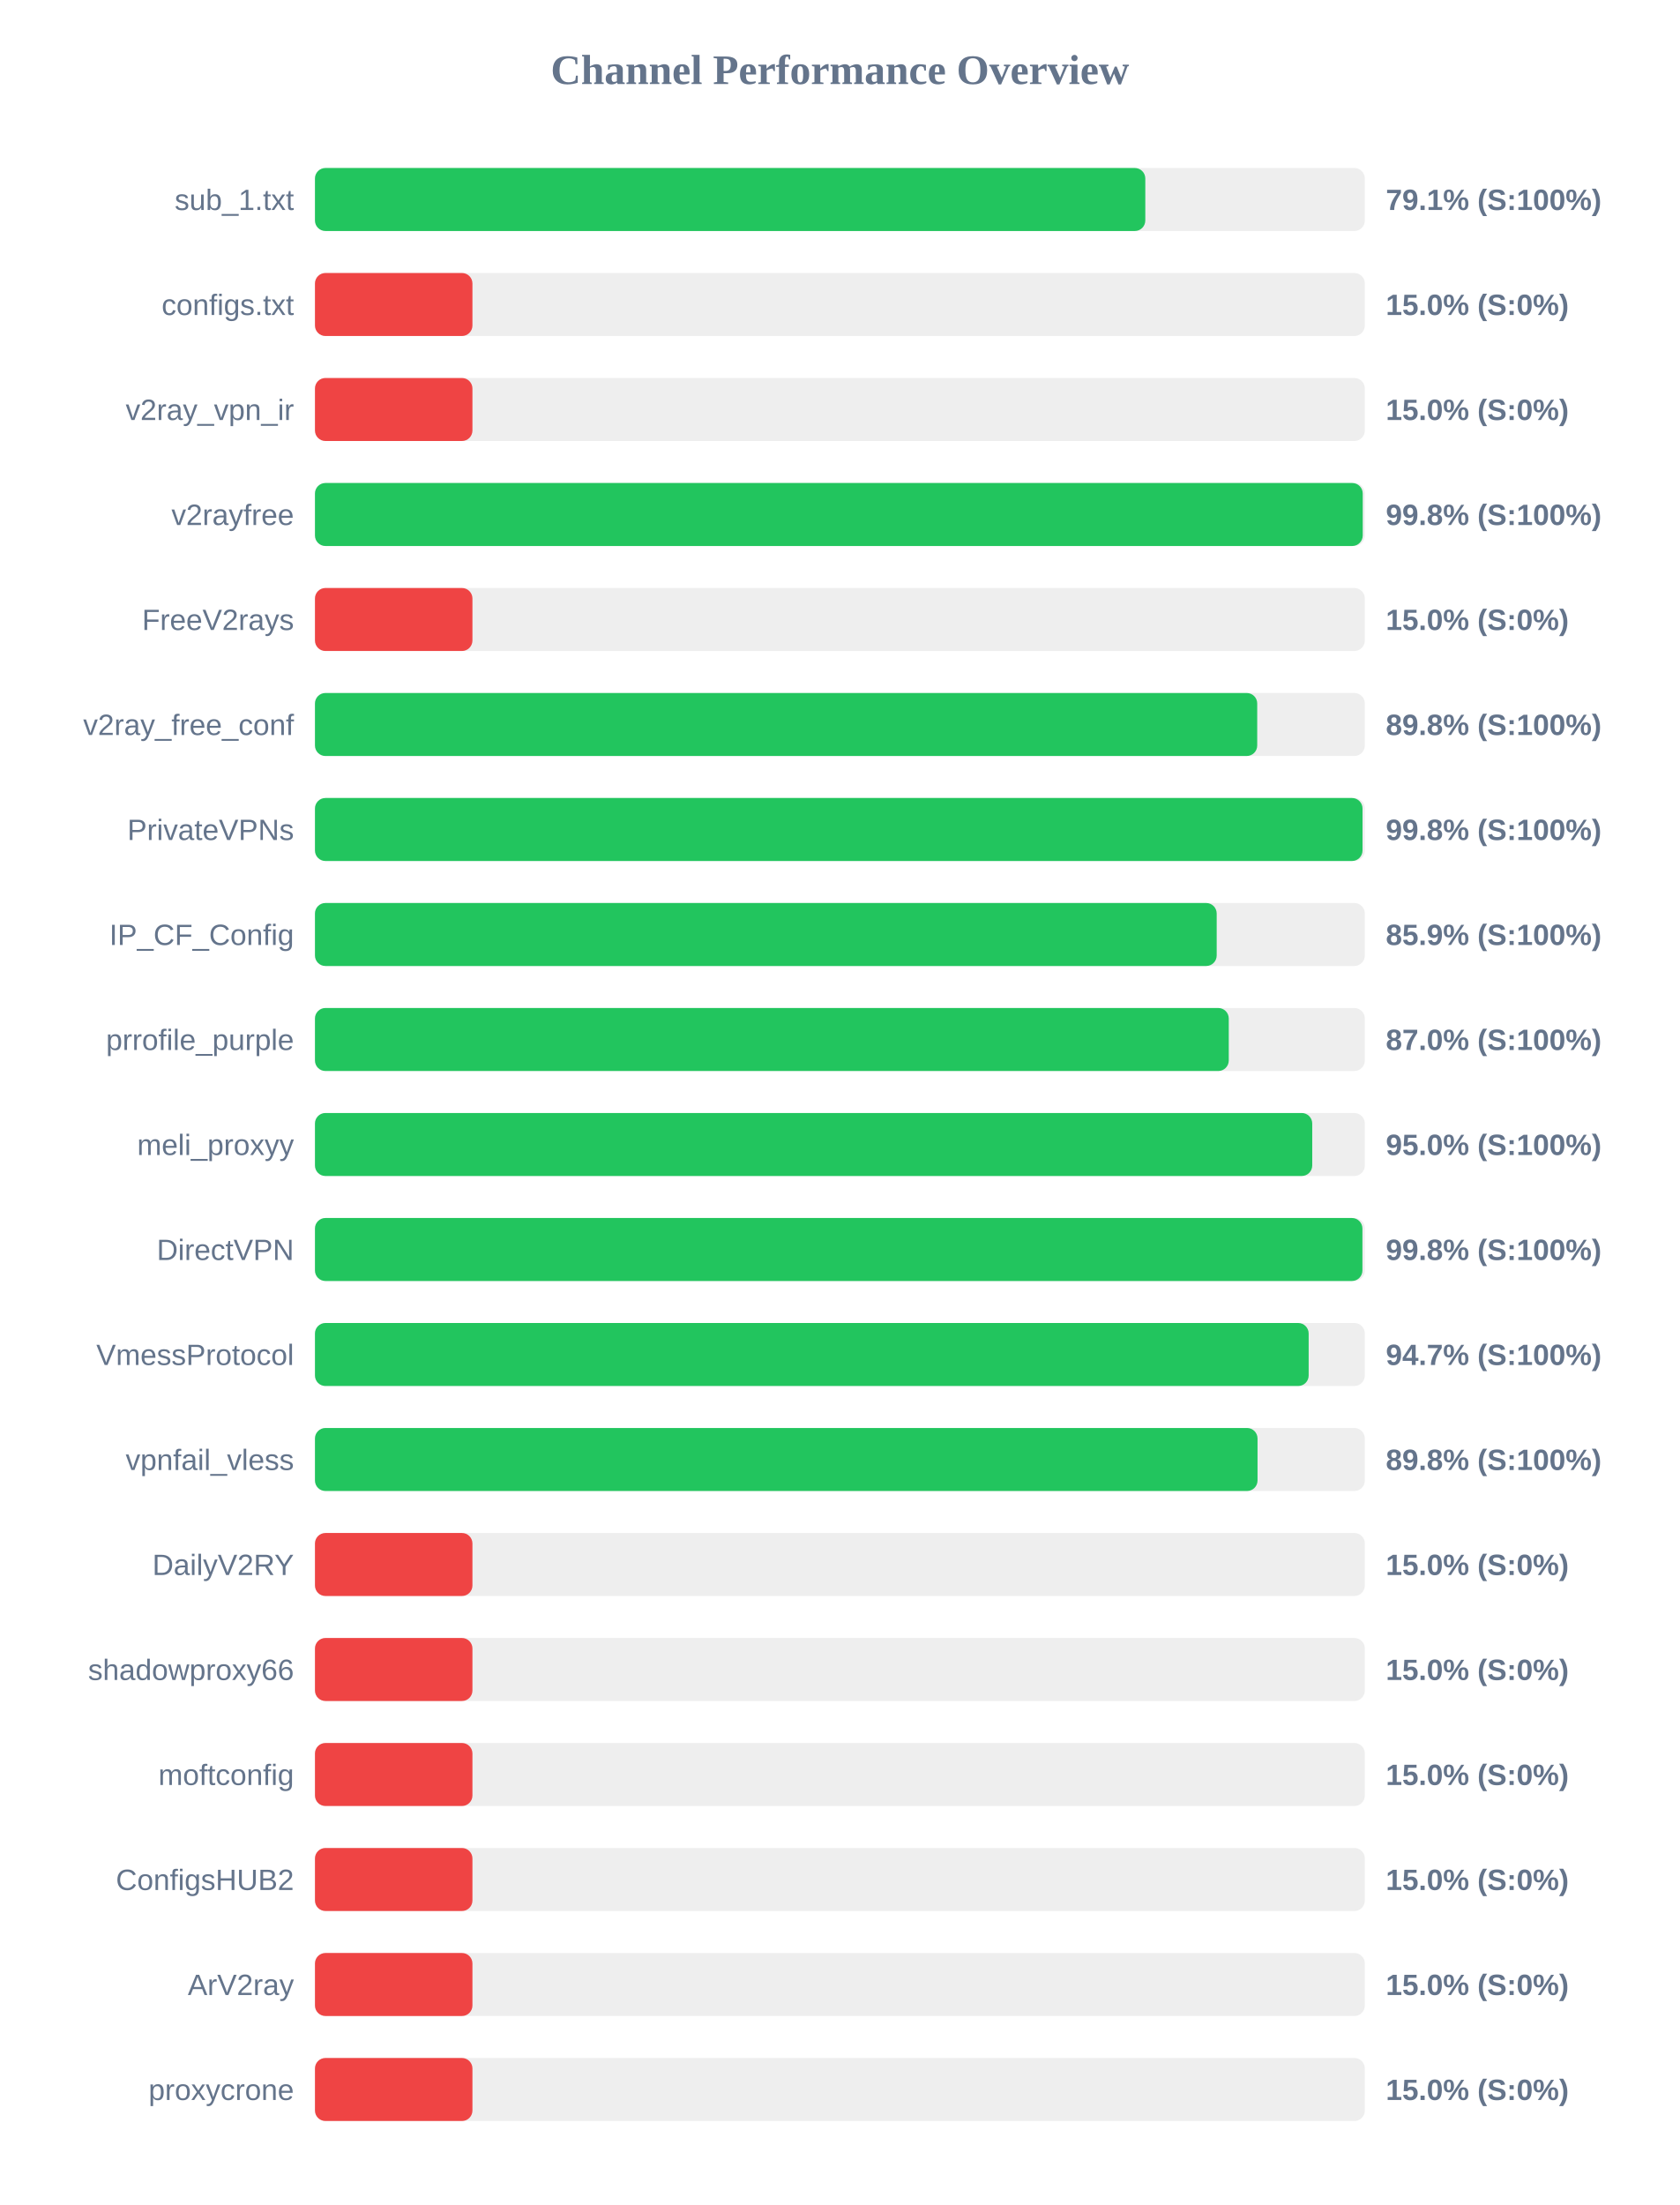
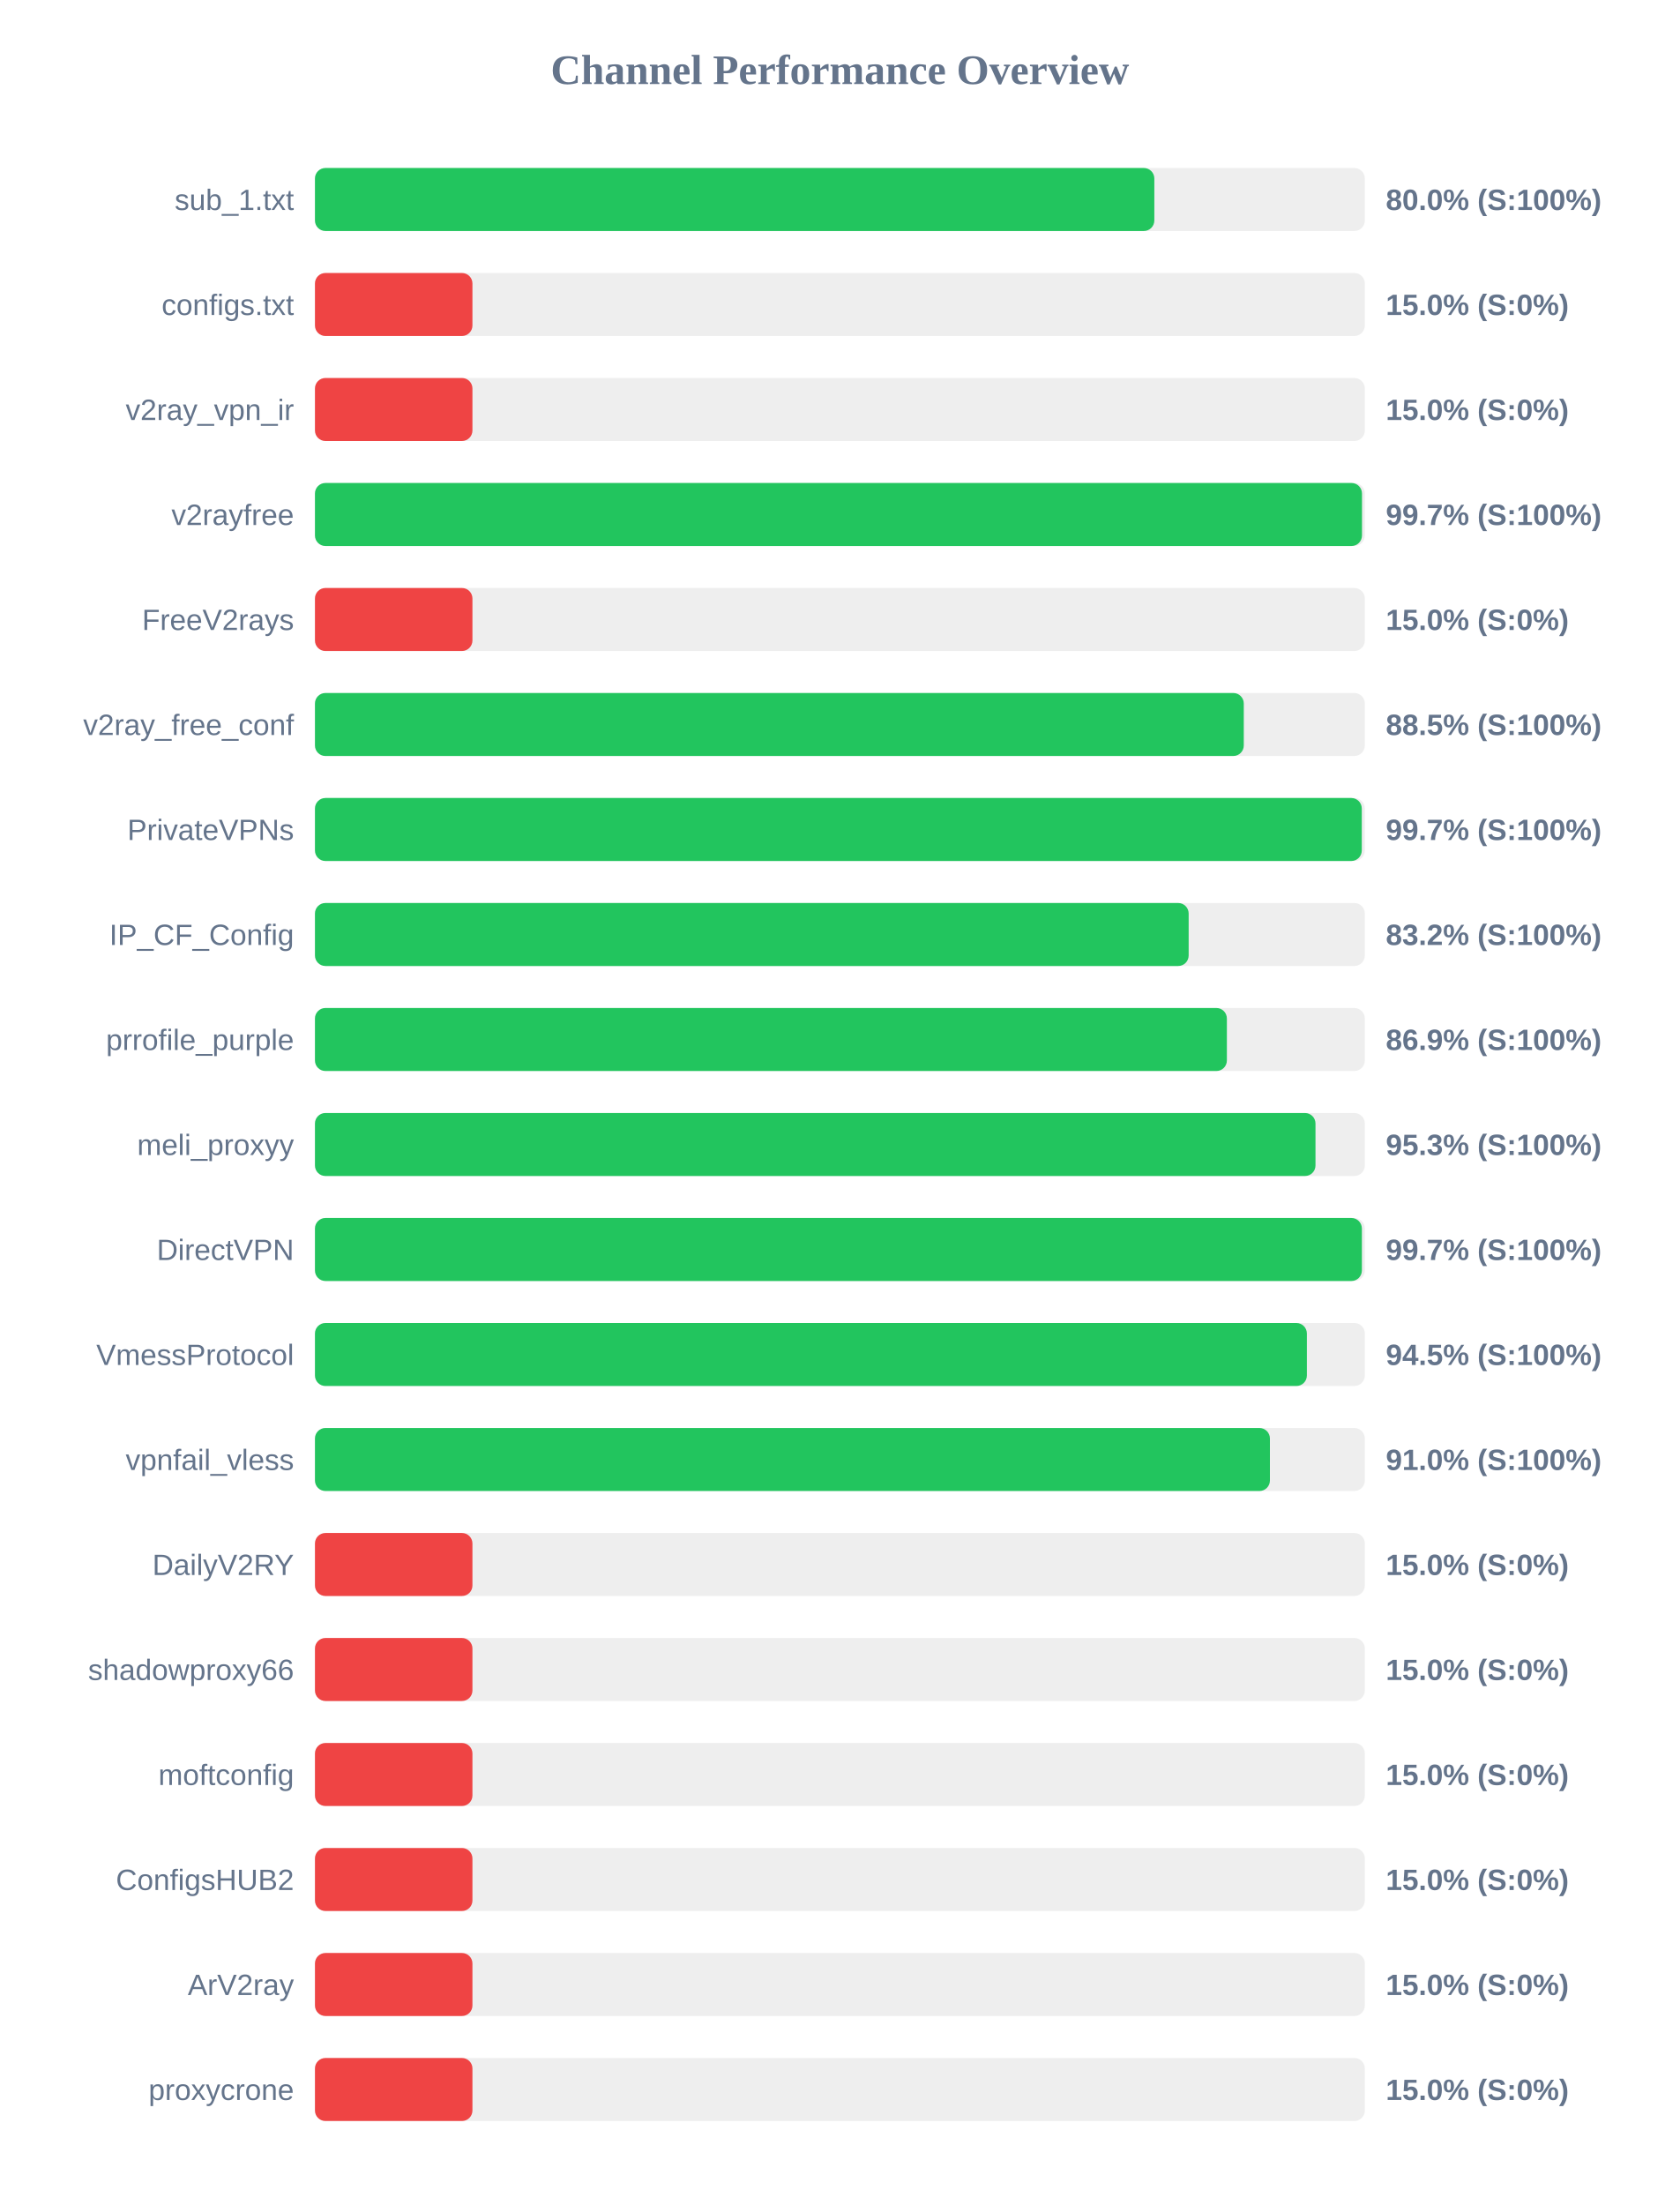
<svg xmlns="http://www.w3.org/2000/svg" width="800" height="1050" version="1.1">
  <style>
        .row { font: 14px Arial; fill: #64748b; }
        .score { font: bold 14px Arial; fill: #64748b; }
    </style>
  <text x="400" y="40" text-anchor="middle" font-size="20px" font-weight="bold" fill="#64748b">Channel Performance Overview</text>
  <rect x="150" y="80" width="500" height="30" fill="#eee" rx="5" />
-   <rect x="150" y="80" width="395.45" height="30" fill="#22c55e" rx="5" />
+   <rect x="150" y="80" width="399.75" height="30" fill="#22c55e" rx="5" />
  <text x="140" y="100" text-anchor="end" class="row">sub_1.txt</text>
-   <text x="660" y="100" text-anchor="start" class="score">79.1% (S:100%)</text>
+   <text x="660" y="100" text-anchor="start" class="score">80.0% (S:100%)</text>
  <rect x="150" y="130" width="500" height="30" fill="#eee" rx="5" />
  <rect x="150" y="130" width="75.0" height="30" fill="#ef4444" rx="5" />
  <text x="140" y="150" text-anchor="end" class="row">configs.txt</text>
  <text x="660" y="150" text-anchor="start" class="score">15.0% (S:0%)</text>
  <rect x="150" y="180" width="500" height="30" fill="#eee" rx="5" />
  <rect x="150" y="180" width="75.0" height="30" fill="#ef4444" rx="5" />
  <text x="140" y="200" text-anchor="end" class="row">v2ray_vpn_ir</text>
  <text x="660" y="200" text-anchor="start" class="score">15.0% (S:0%)</text>
  <rect x="150" y="230" width="500" height="30" fill="#eee" rx="5" />
-   <rect x="150" y="230" width="499.0" height="30" fill="#22c55e" rx="5" />
+   <rect x="150" y="230" width="498.65" height="30" fill="#22c55e" rx="5" />
  <text x="140" y="250" text-anchor="end" class="row">v2rayfree</text>
-   <text x="660" y="250" text-anchor="start" class="score">99.8% (S:100%)</text>
+   <text x="660" y="250" text-anchor="start" class="score">99.7% (S:100%)</text>
  <rect x="150" y="280" width="500" height="30" fill="#eee" rx="5" />
  <rect x="150" y="280" width="75.0" height="30" fill="#ef4444" rx="5" />
  <text x="140" y="300" text-anchor="end" class="row">FreeV2rays</text>
  <text x="660" y="300" text-anchor="start" class="score">15.0% (S:0%)</text>
  <rect x="150" y="330" width="500" height="30" fill="#eee" rx="5" />
-   <rect x="150" y="330" width="448.75" height="30" fill="#22c55e" rx="5" />
+   <rect x="150" y="330" width="442.35" height="30" fill="#22c55e" rx="5" />
  <text x="140" y="350" text-anchor="end" class="row">v2ray_free_conf</text>
-   <text x="660" y="350" text-anchor="start" class="score">89.8% (S:100%)</text>
+   <text x="660" y="350" text-anchor="start" class="score">88.5% (S:100%)</text>
  <rect x="150" y="380" width="500" height="30" fill="#eee" rx="5" />
-   <rect x="150" y="380" width="498.9" height="30" fill="#22c55e" rx="5" />
+   <rect x="150" y="380" width="498.55" height="30" fill="#22c55e" rx="5" />
  <text x="140" y="400" text-anchor="end" class="row">PrivateVPNs</text>
-   <text x="660" y="400" text-anchor="start" class="score">99.8% (S:100%)</text>
+   <text x="660" y="400" text-anchor="start" class="score">99.7% (S:100%)</text>
  <rect x="150" y="430" width="500" height="30" fill="#eee" rx="5" />
-   <rect x="150" y="430" width="429.45" height="30" fill="#22c55e" rx="5" />
+   <rect x="150" y="430" width="416.1" height="30" fill="#22c55e" rx="5" />
  <text x="140" y="450" text-anchor="end" class="row">IP_CF_Config</text>
-   <text x="660" y="450" text-anchor="start" class="score">85.9% (S:100%)</text>
+   <text x="660" y="450" text-anchor="start" class="score">83.2% (S:100%)</text>
  <rect x="150" y="480" width="500" height="30" fill="#eee" rx="5" />
-   <rect x="150" y="480" width="435.2" height="30" fill="#22c55e" rx="5" />
+   <rect x="150" y="480" width="434.3" height="30" fill="#22c55e" rx="5" />
  <text x="140" y="500" text-anchor="end" class="row">prrofile_purple</text>
-   <text x="660" y="500" text-anchor="start" class="score">87.0% (S:100%)</text>
+   <text x="660" y="500" text-anchor="start" class="score">86.9% (S:100%)</text>
  <rect x="150" y="530" width="500" height="30" fill="#eee" rx="5" />
-   <rect x="150" y="530" width="474.95" height="30" fill="#22c55e" rx="5" />
+   <rect x="150" y="530" width="476.5" height="30" fill="#22c55e" rx="5" />
  <text x="140" y="550" text-anchor="end" class="row">meli_proxyy</text>
-   <text x="660" y="550" text-anchor="start" class="score">95.0% (S:100%)</text>
+   <text x="660" y="550" text-anchor="start" class="score">95.3% (S:100%)</text>
  <rect x="150" y="580" width="500" height="30" fill="#eee" rx="5" />
-   <rect x="150" y="580" width="498.85" height="30" fill="#22c55e" rx="5" />
+   <rect x="150" y="580" width="498.6" height="30" fill="#22c55e" rx="5" />
  <text x="140" y="600" text-anchor="end" class="row">DirectVPN</text>
-   <text x="660" y="600" text-anchor="start" class="score">99.8% (S:100%)</text>
+   <text x="660" y="600" text-anchor="start" class="score">99.7% (S:100%)</text>
  <rect x="150" y="630" width="500" height="30" fill="#eee" rx="5" />
-   <rect x="150" y="630" width="473.25" height="30" fill="#22c55e" rx="5" />
+   <rect x="150" y="630" width="472.4" height="30" fill="#22c55e" rx="5" />
  <text x="140" y="650" text-anchor="end" class="row">VmessProtocol</text>
-   <text x="660" y="650" text-anchor="start" class="score">94.7% (S:100%)</text>
+   <text x="660" y="650" text-anchor="start" class="score">94.5% (S:100%)</text>
  <rect x="150" y="680" width="500" height="30" fill="#eee" rx="5" />
-   <rect x="150" y="680" width="448.9" height="30" fill="#22c55e" rx="5" />
+   <rect x="150" y="680" width="454.8" height="30" fill="#22c55e" rx="5" />
  <text x="140" y="700" text-anchor="end" class="row">vpnfail_vless</text>
-   <text x="660" y="700" text-anchor="start" class="score">89.8% (S:100%)</text>
+   <text x="660" y="700" text-anchor="start" class="score">91.0% (S:100%)</text>
  <rect x="150" y="730" width="500" height="30" fill="#eee" rx="5" />
  <rect x="150" y="730" width="75.0" height="30" fill="#ef4444" rx="5" />
  <text x="140" y="750" text-anchor="end" class="row">DailyV2RY</text>
  <text x="660" y="750" text-anchor="start" class="score">15.0% (S:0%)</text>
  <rect x="150" y="780" width="500" height="30" fill="#eee" rx="5" />
  <rect x="150" y="780" width="75.0" height="30" fill="#ef4444" rx="5" />
  <text x="140" y="800" text-anchor="end" class="row">shadowproxy66</text>
  <text x="660" y="800" text-anchor="start" class="score">15.0% (S:0%)</text>
  <rect x="150" y="830" width="500" height="30" fill="#eee" rx="5" />
  <rect x="150" y="830" width="75.0" height="30" fill="#ef4444" rx="5" />
  <text x="140" y="850" text-anchor="end" class="row">moftconfig</text>
  <text x="660" y="850" text-anchor="start" class="score">15.0% (S:0%)</text>
  <rect x="150" y="880" width="500" height="30" fill="#eee" rx="5" />
  <rect x="150" y="880" width="75.0" height="30" fill="#ef4444" rx="5" />
  <text x="140" y="900" text-anchor="end" class="row">ConfigsHUB2</text>
  <text x="660" y="900" text-anchor="start" class="score">15.0% (S:0%)</text>
  <rect x="150" y="930" width="500" height="30" fill="#eee" rx="5" />
  <rect x="150" y="930" width="75.0" height="30" fill="#ef4444" rx="5" />
  <text x="140" y="950" text-anchor="end" class="row">ArV2ray</text>
  <text x="660" y="950" text-anchor="start" class="score">15.0% (S:0%)</text>
  <rect x="150" y="980" width="500" height="30" fill="#eee" rx="5" />
  <rect x="150" y="980" width="75.0" height="30" fill="#ef4444" rx="5" />
  <text x="140" y="1000" text-anchor="end" class="row">proxycrone</text>
  <text x="660" y="1000" text-anchor="start" class="score">15.0% (S:0%)</text>
</svg>
